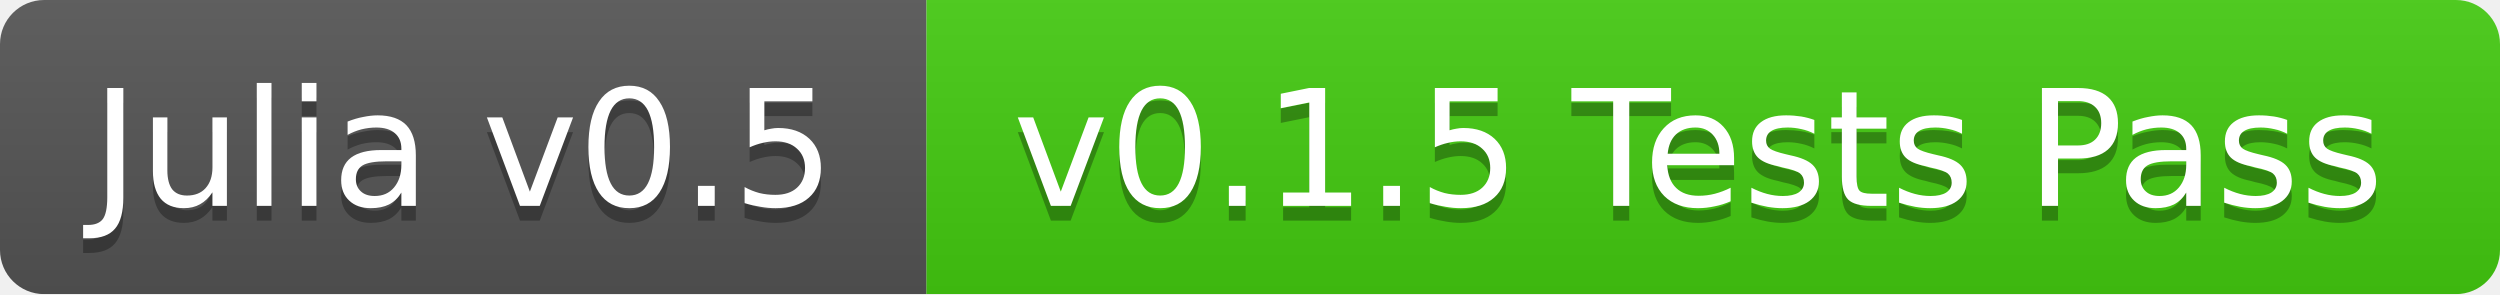
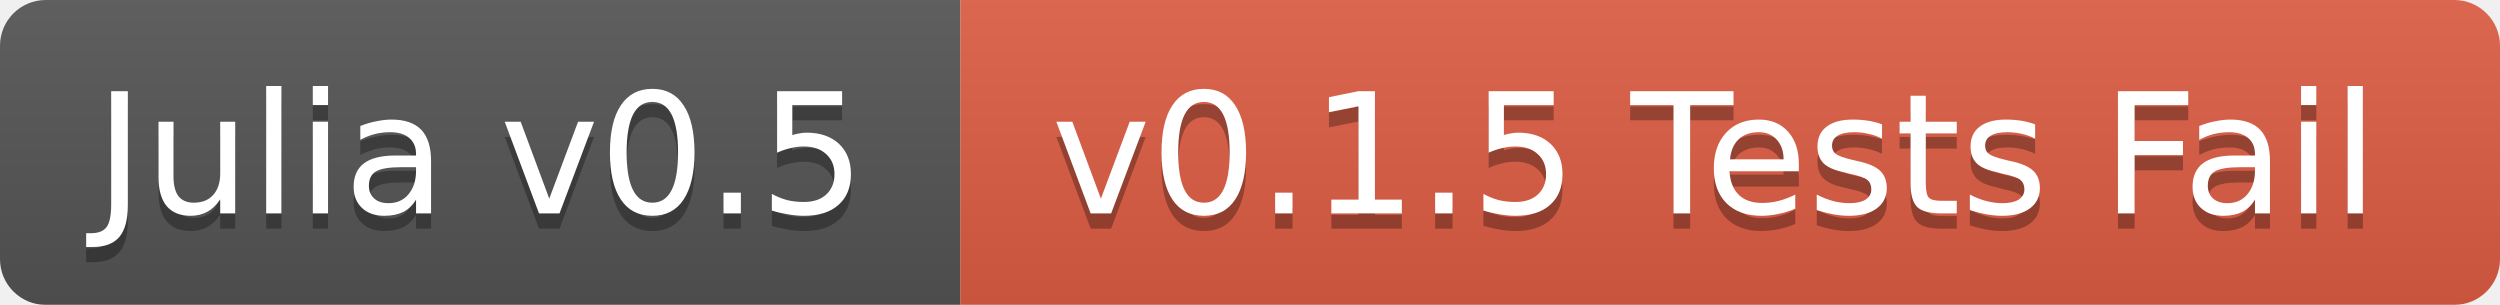
- <svg xmlns="http://www.w3.org/2000/svg" width="170" height="20">
+ <svg xmlns="http://www.w3.org/2000/svg" width="164" height="20">
  <linearGradient id="b" x2="0" y2="100%">
    <stop offset="0" stop-color="#bbb" stop-opacity=".1" />
    <stop offset="1" stop-opacity=".1" />
  </linearGradient>
  <mask id="a">
-     <rect width="170" height="20" rx="3" fill="#fff" />
+     <rect width="164" height="20" rx="3" fill="#fff" />
  </mask>
  <g mask="url(#a)">
    <path fill="#555" d="M0 0h63v20H0z" />
-     <path fill="#4c1" d="M63 0h107v20H63z" />
-     <path fill="url(#b)" d="M0 0h170v20H0z" />
+     <path fill="#e05d44" d="M63 0h101v20H63z" />
+     <path fill="url(#b)" d="M0 0h164v20H0z" />
  </g>
  <g fill="#fff" text-anchor="middle" font-family="DejaVu Sans,Verdana,Geneva,sans-serif" font-size="11">
    <text x="31.5" y="15" fill="#010101" fill-opacity=".3">Julia v0.5</text>
    <text x="31.5" y="14">Julia v0.5</text>
-     <text x="115.5" y="15" fill="#010101" fill-opacity=".3">v0.1.5 Tests Pass</text>
-     <text x="115.5" y="14">v0.1.5 Tests Pass</text>
+     <text x="112.5" y="15" fill="#010101" fill-opacity=".3">v0.1.5 Tests Fail</text>
+     <text x="112.5" y="14">v0.1.5 Tests Fail</text>
  </g>
</svg>
